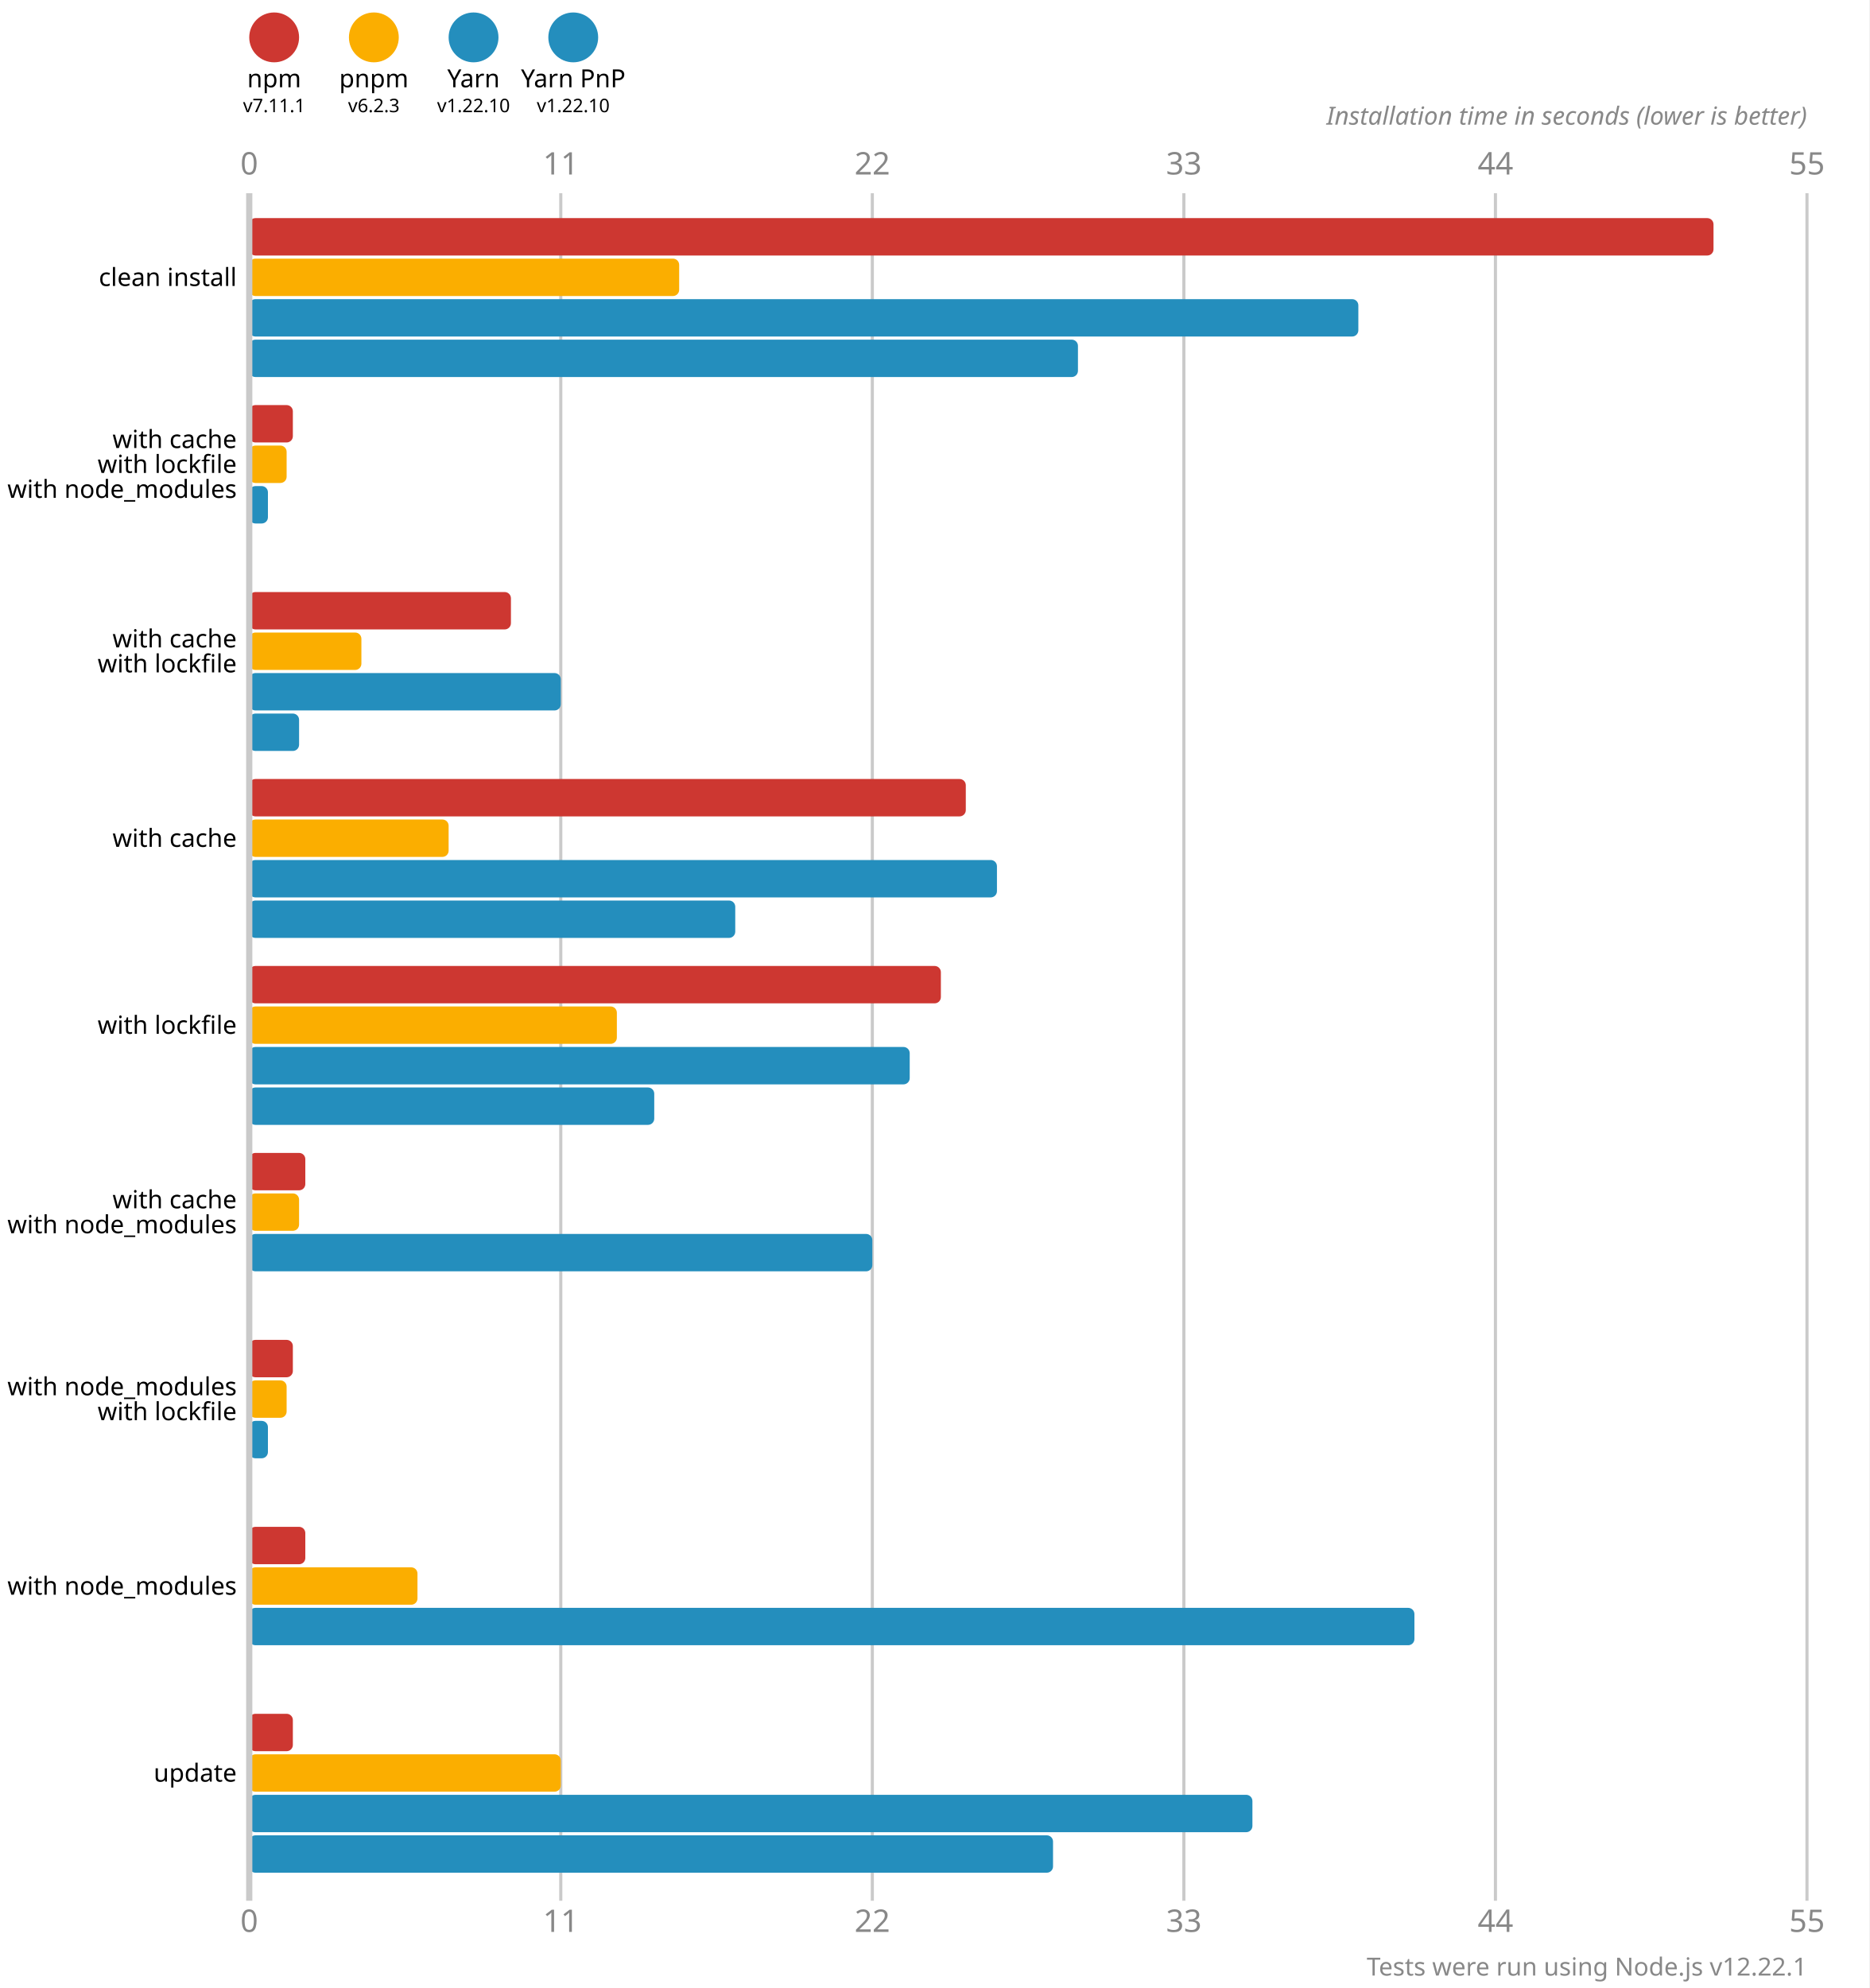
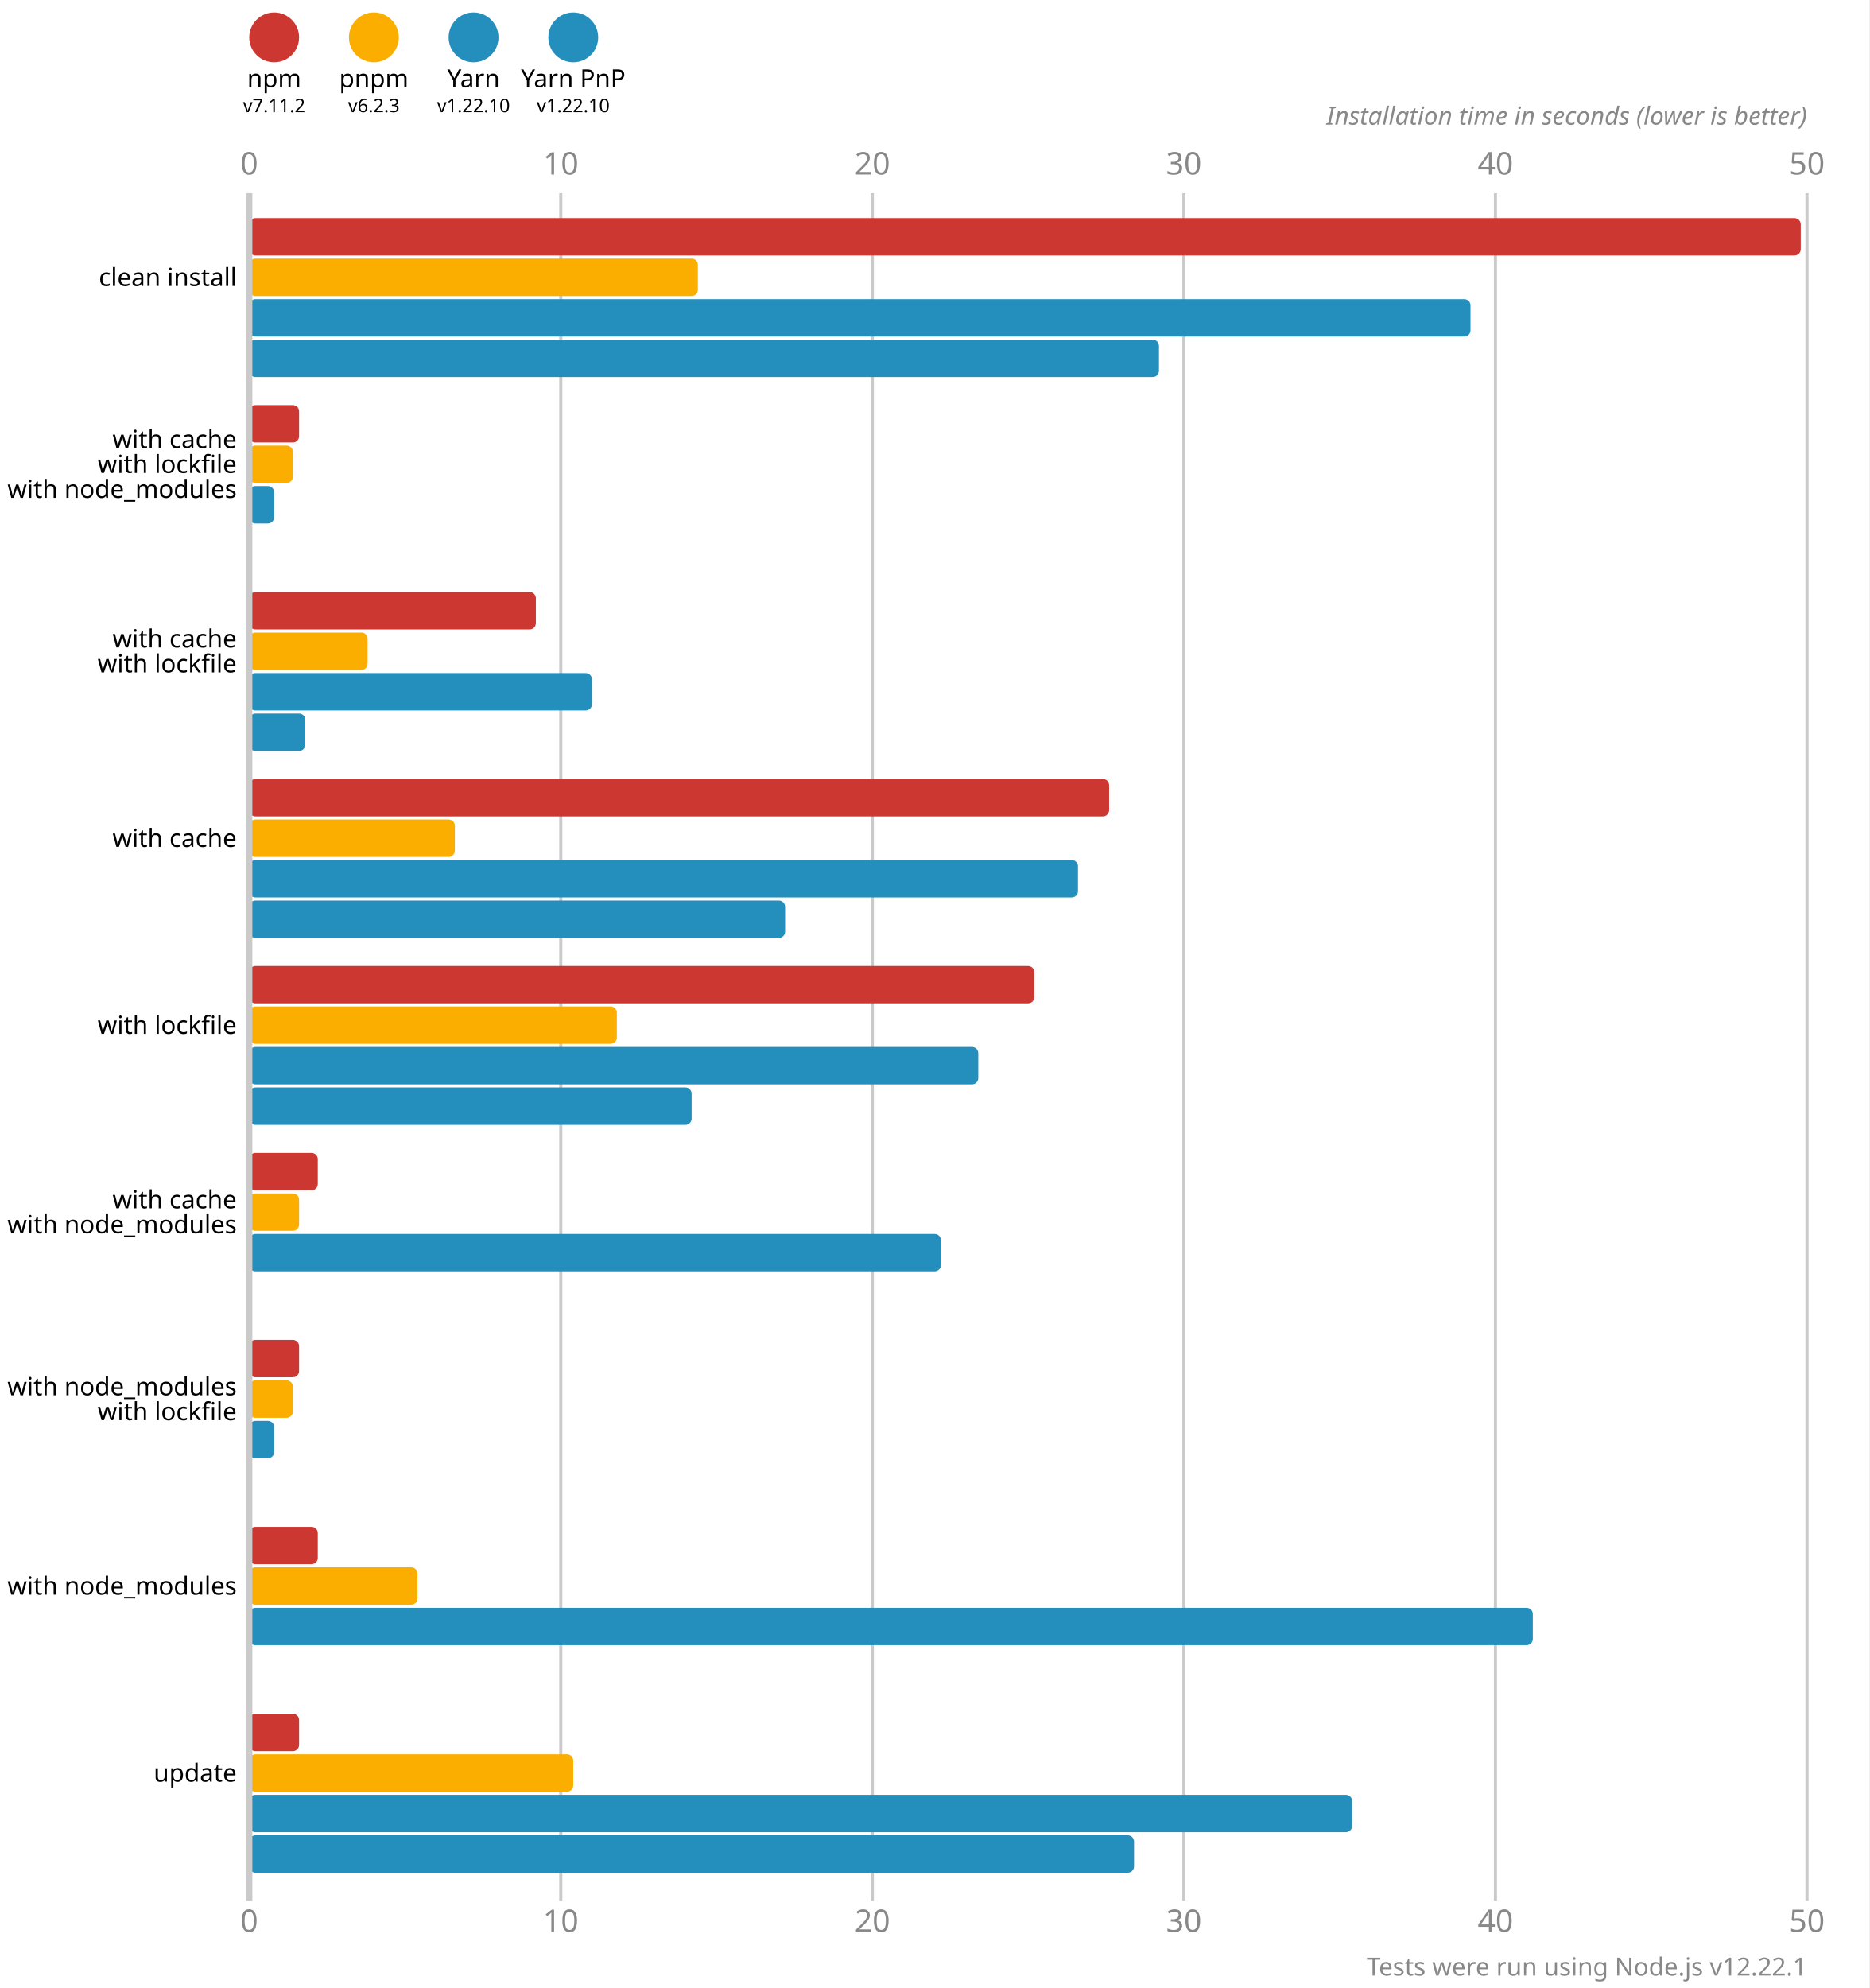
<svg xmlns="http://www.w3.org/2000/svg" version="1.1" viewBox="0 0 300 319">
  <style>
    .font { font-family: sans-serif; }
    .s3 { font-size: 3px; }
    .s4 { font-size: 4px; }
    .s5 { font-size: 5px; }
    .line { stroke: #cacaca; }
    .width { stroke-width: 0.5; }
    .text { fill: #888; }
  </style>
  <rect x="0" y="0" width="300" height="319" fill="#fff" />
  <circle cx="44" cy="6" r="4" fill="#cd3731" />
  <text x="44" y="14" class="font s4" text-anchor="middle">npm</text>
-   <text x="44" y="18" class="font s3" text-anchor="middle">v7.11.1</text>
+   <text x="44" y="18" class="font s3" text-anchor="middle">v7.11.2</text>
  <circle cx="60" cy="6" r="4" fill="#fbae00" />
  <text x="60" y="14" class="font s4" text-anchor="middle">pnpm</text>
  <text x="60" y="18" class="font s3" text-anchor="middle">v6.2.3</text>
  <circle cx="76" cy="6" r="4" fill="#248ebd" />
  <text x="76" y="14" class="font s4" text-anchor="middle">Yarn</text>
  <text x="76" y="18" class="font s3" text-anchor="middle">v1.22.10</text>
  <circle cx="92" cy="6" r="4" fill="#248ebd" />
  <text x="92" y="14" class="font s4" text-anchor="middle">Yarn PnP</text>
  <text x="92" y="18" class="font s3" text-anchor="middle">v1.22.10</text>
  <text x="40" y="28" class="font s5 text" text-anchor="middle">0</text>
  <text x="40" y="310" class="font s5 text" text-anchor="middle">0</text>
  <line x1="90" y1="31" x2="90" y2="305" class="line width" />
-   <text x="90" y="28" class="font s5 text" text-anchor="middle">11</text>
-   <text x="90" y="310" class="font s5 text" text-anchor="middle">11</text>
+   <text x="90" y="28" class="font s5 text" text-anchor="middle">10</text>
+   <text x="90" y="310" class="font s5 text" text-anchor="middle">10</text>
  <line x1="140" y1="31" x2="140" y2="305" class="line width" />
-   <text x="140" y="28" class="font s5 text" text-anchor="middle">22</text>
-   <text x="140" y="310" class="font s5 text" text-anchor="middle">22</text>
+   <text x="140" y="28" class="font s5 text" text-anchor="middle">20</text>
+   <text x="140" y="310" class="font s5 text" text-anchor="middle">20</text>
  <line x1="190" y1="31" x2="190" y2="305" class="line width" />
-   <text x="190" y="28" class="font s5 text" text-anchor="middle">33</text>
-   <text x="190" y="310" class="font s5 text" text-anchor="middle">33</text>
+   <text x="190" y="28" class="font s5 text" text-anchor="middle">30</text>
+   <text x="190" y="310" class="font s5 text" text-anchor="middle">30</text>
  <line x1="240" y1="31" x2="240" y2="305" class="line width" />
-   <text x="240" y="28" class="font s5 text" text-anchor="middle">44</text>
-   <text x="240" y="310" class="font s5 text" text-anchor="middle">44</text>
+   <text x="240" y="28" class="font s5 text" text-anchor="middle">40</text>
+   <text x="240" y="310" class="font s5 text" text-anchor="middle">40</text>
  <line x1="290" y1="31" x2="290" y2="305" class="line width" />
-   <text x="290" y="28" class="font s5 text" text-anchor="middle">55</text>
-   <text x="290" y="310" class="font s5 text" text-anchor="middle">55</text>
+   <text x="290" y="28" class="font s5 text" text-anchor="middle">50</text>
+   <text x="290" y="310" class="font s5 text" text-anchor="middle">50</text>
  <text x="290" y="20" class="font s4 text" font-style="italic" text-anchor="end">Installation time in seconds (lower is better)</text>
-   <rect x="40" y="35" width="235" height="6" fill="#cd3731" rx="1" ry="1" />
-   <rect x="40" y="41.5" width="69" height="6" fill="#fbae00" rx="1" ry="1" />
-   <rect x="40" y="48" width="178" height="6" fill="#248ebd" rx="1" ry="1" />
-   <rect x="40" y="54.5" width="133" height="6" fill="#248ebd" rx="1" ry="1" />
-   <rect x="40" y="65" width="7" height="6" fill="#cd3731" rx="1" ry="1" />
-   <rect x="40" y="71.5" width="6" height="6" fill="#fbae00" rx="1" ry="1" />
-   <rect x="40" y="78" width="3" height="6" fill="#248ebd" rx="1" ry="1" />
+   <rect x="40" y="35" width="249" height="6" fill="#cd3731" rx="1" ry="1" />
+   <rect x="40" y="41.5" width="72" height="6" fill="#fbae00" rx="1" ry="1" />
+   <rect x="40" y="48" width="196" height="6" fill="#248ebd" rx="1" ry="1" />
+   <rect x="40" y="54.5" width="146" height="6" fill="#248ebd" rx="1" ry="1" />
+   <rect x="40" y="65" width="8" height="6" fill="#cd3731" rx="1" ry="1" />
+   <rect x="40" y="71.5" width="7" height="6" fill="#fbae00" rx="1" ry="1" />
+   <rect x="40" y="78" width="4" height="6" fill="#248ebd" rx="1" ry="1" />
  <rect x="40" y="84.5" width="0" height="6" fill="#248ebd" rx="1" ry="1" />
-   <rect x="40" y="95" width="42" height="6" fill="#cd3731" rx="1" ry="1" />
-   <rect x="40" y="101.5" width="18" height="6" fill="#fbae00" rx="1" ry="1" />
-   <rect x="40" y="108" width="50" height="6" fill="#248ebd" rx="1" ry="1" />
-   <rect x="40" y="114.5" width="8" height="6" fill="#248ebd" rx="1" ry="1" />
-   <rect x="40" y="125" width="115" height="6" fill="#cd3731" rx="1" ry="1" />
-   <rect x="40" y="131.5" width="32" height="6" fill="#fbae00" rx="1" ry="1" />
-   <rect x="40" y="138" width="120" height="6" fill="#248ebd" rx="1" ry="1" />
-   <rect x="40" y="144.5" width="78" height="6" fill="#248ebd" rx="1" ry="1" />
-   <rect x="40" y="155" width="111" height="6" fill="#cd3731" rx="1" ry="1" />
+   <rect x="40" y="95" width="46" height="6" fill="#cd3731" rx="1" ry="1" />
+   <rect x="40" y="101.5" width="19" height="6" fill="#fbae00" rx="1" ry="1" />
+   <rect x="40" y="108" width="55" height="6" fill="#248ebd" rx="1" ry="1" />
+   <rect x="40" y="114.5" width="9" height="6" fill="#248ebd" rx="1" ry="1" />
+   <rect x="40" y="125" width="138" height="6" fill="#cd3731" rx="1" ry="1" />
+   <rect x="40" y="131.5" width="33" height="6" fill="#fbae00" rx="1" ry="1" />
+   <rect x="40" y="138" width="133" height="6" fill="#248ebd" rx="1" ry="1" />
+   <rect x="40" y="144.5" width="86" height="6" fill="#248ebd" rx="1" ry="1" />
+   <rect x="40" y="155" width="126" height="6" fill="#cd3731" rx="1" ry="1" />
  <rect x="40" y="161.5" width="59" height="6" fill="#fbae00" rx="1" ry="1" />
-   <rect x="40" y="168" width="106" height="6" fill="#248ebd" rx="1" ry="1" />
-   <rect x="40" y="174.5" width="65" height="6" fill="#248ebd" rx="1" ry="1" />
-   <rect x="40" y="185" width="9" height="6" fill="#cd3731" rx="1" ry="1" />
+   <rect x="40" y="168" width="117" height="6" fill="#248ebd" rx="1" ry="1" />
+   <rect x="40" y="174.5" width="71" height="6" fill="#248ebd" rx="1" ry="1" />
+   <rect x="40" y="185" width="11" height="6" fill="#cd3731" rx="1" ry="1" />
  <rect x="40" y="191.5" width="8" height="6" fill="#fbae00" rx="1" ry="1" />
-   <rect x="40" y="198" width="100" height="6" fill="#248ebd" rx="1" ry="1" />
+   <rect x="40" y="198" width="111" height="6" fill="#248ebd" rx="1" ry="1" />
  <rect x="40" y="204.5" width="0" height="6" fill="#248ebd" rx="1" ry="1" />
-   <rect x="40" y="215" width="7" height="6" fill="#cd3731" rx="1" ry="1" />
-   <rect x="40" y="221.5" width="6" height="6" fill="#fbae00" rx="1" ry="1" />
-   <rect x="40" y="228" width="3" height="6" fill="#248ebd" rx="1" ry="1" />
+   <rect x="40" y="215" width="8" height="6" fill="#cd3731" rx="1" ry="1" />
+   <rect x="40" y="221.5" width="7" height="6" fill="#fbae00" rx="1" ry="1" />
+   <rect x="40" y="228" width="4" height="6" fill="#248ebd" rx="1" ry="1" />
  <rect x="40" y="234.5" width="0" height="6" fill="#248ebd" rx="1" ry="1" />
-   <rect x="40" y="245" width="9" height="6" fill="#cd3731" rx="1" ry="1" />
+   <rect x="40" y="245" width="11" height="6" fill="#cd3731" rx="1" ry="1" />
  <rect x="40" y="251.5" width="27" height="6" fill="#fbae00" rx="1" ry="1" />
-   <rect x="40" y="258" width="187" height="6" fill="#248ebd" rx="1" ry="1" />
+   <rect x="40" y="258" width="206" height="6" fill="#248ebd" rx="1" ry="1" />
  <rect x="40" y="264.5" width="0" height="6" fill="#248ebd" rx="1" ry="1" />
-   <rect x="40" y="275" width="7" height="6" fill="#cd3731" rx="1" ry="1" />
-   <rect x="40" y="281.5" width="50" height="6" fill="#fbae00" rx="1" ry="1" />
-   <rect x="40" y="288" width="161" height="6" fill="#248ebd" rx="1" ry="1" />
-   <rect x="40" y="294.5" width="129" height="6" fill="#248ebd" rx="1" ry="1" />
+   <rect x="40" y="275" width="8" height="6" fill="#cd3731" rx="1" ry="1" />
+   <rect x="40" y="281.5" width="52" height="6" fill="#fbae00" rx="1" ry="1" />
+   <rect x="40" y="288" width="177" height="6" fill="#248ebd" rx="1" ry="1" />
+   <rect x="40" y="294.5" width="142" height="6" fill="#248ebd" rx="1" ry="1" />
  <line x1="40" y1="31" x2="40" y2="305" class="line" />
  <text x="38" y="44.5" class="font s4" dominant-baseline="middle" text-anchor="end">clean install</text>
  <text x="38" y="70.5" class="font s4" dominant-baseline="middle" text-anchor="end">with cache</text>
  <text x="38" y="74.5" class="font s4" dominant-baseline="middle" text-anchor="end">with lockfile</text>
  <text x="38" y="78.5" class="font s4" dominant-baseline="middle" text-anchor="end">with node_modules</text>
  <text x="38" y="102.5" class="font s4" dominant-baseline="middle" text-anchor="end">with cache</text>
  <text x="38" y="106.5" class="font s4" dominant-baseline="middle" text-anchor="end">with lockfile</text>
  <text x="38" y="134.5" class="font s4" dominant-baseline="middle" text-anchor="end">with cache</text>
  <text x="38" y="164.5" class="font s4" dominant-baseline="middle" text-anchor="end">with lockfile</text>
  <text x="38" y="192.5" class="font s4" dominant-baseline="middle" text-anchor="end">with cache</text>
  <text x="38" y="196.5" class="font s4" dominant-baseline="middle" text-anchor="end">with node_modules</text>
  <text x="38" y="222.5" class="font s4" dominant-baseline="middle" text-anchor="end">with node_modules</text>
  <text x="38" y="226.5" class="font s4" dominant-baseline="middle" text-anchor="end">with lockfile</text>
  <text x="38" y="254.5" class="font s4" dominant-baseline="middle" text-anchor="end">with node_modules</text>
  <text x="38" y="284.5" class="font s4" dominant-baseline="middle" text-anchor="end">update</text>
  <text x="290" y="317" class="font s4 text" text-anchor="end">Tests were run using Node.js v12.22.1</text>
</svg>
